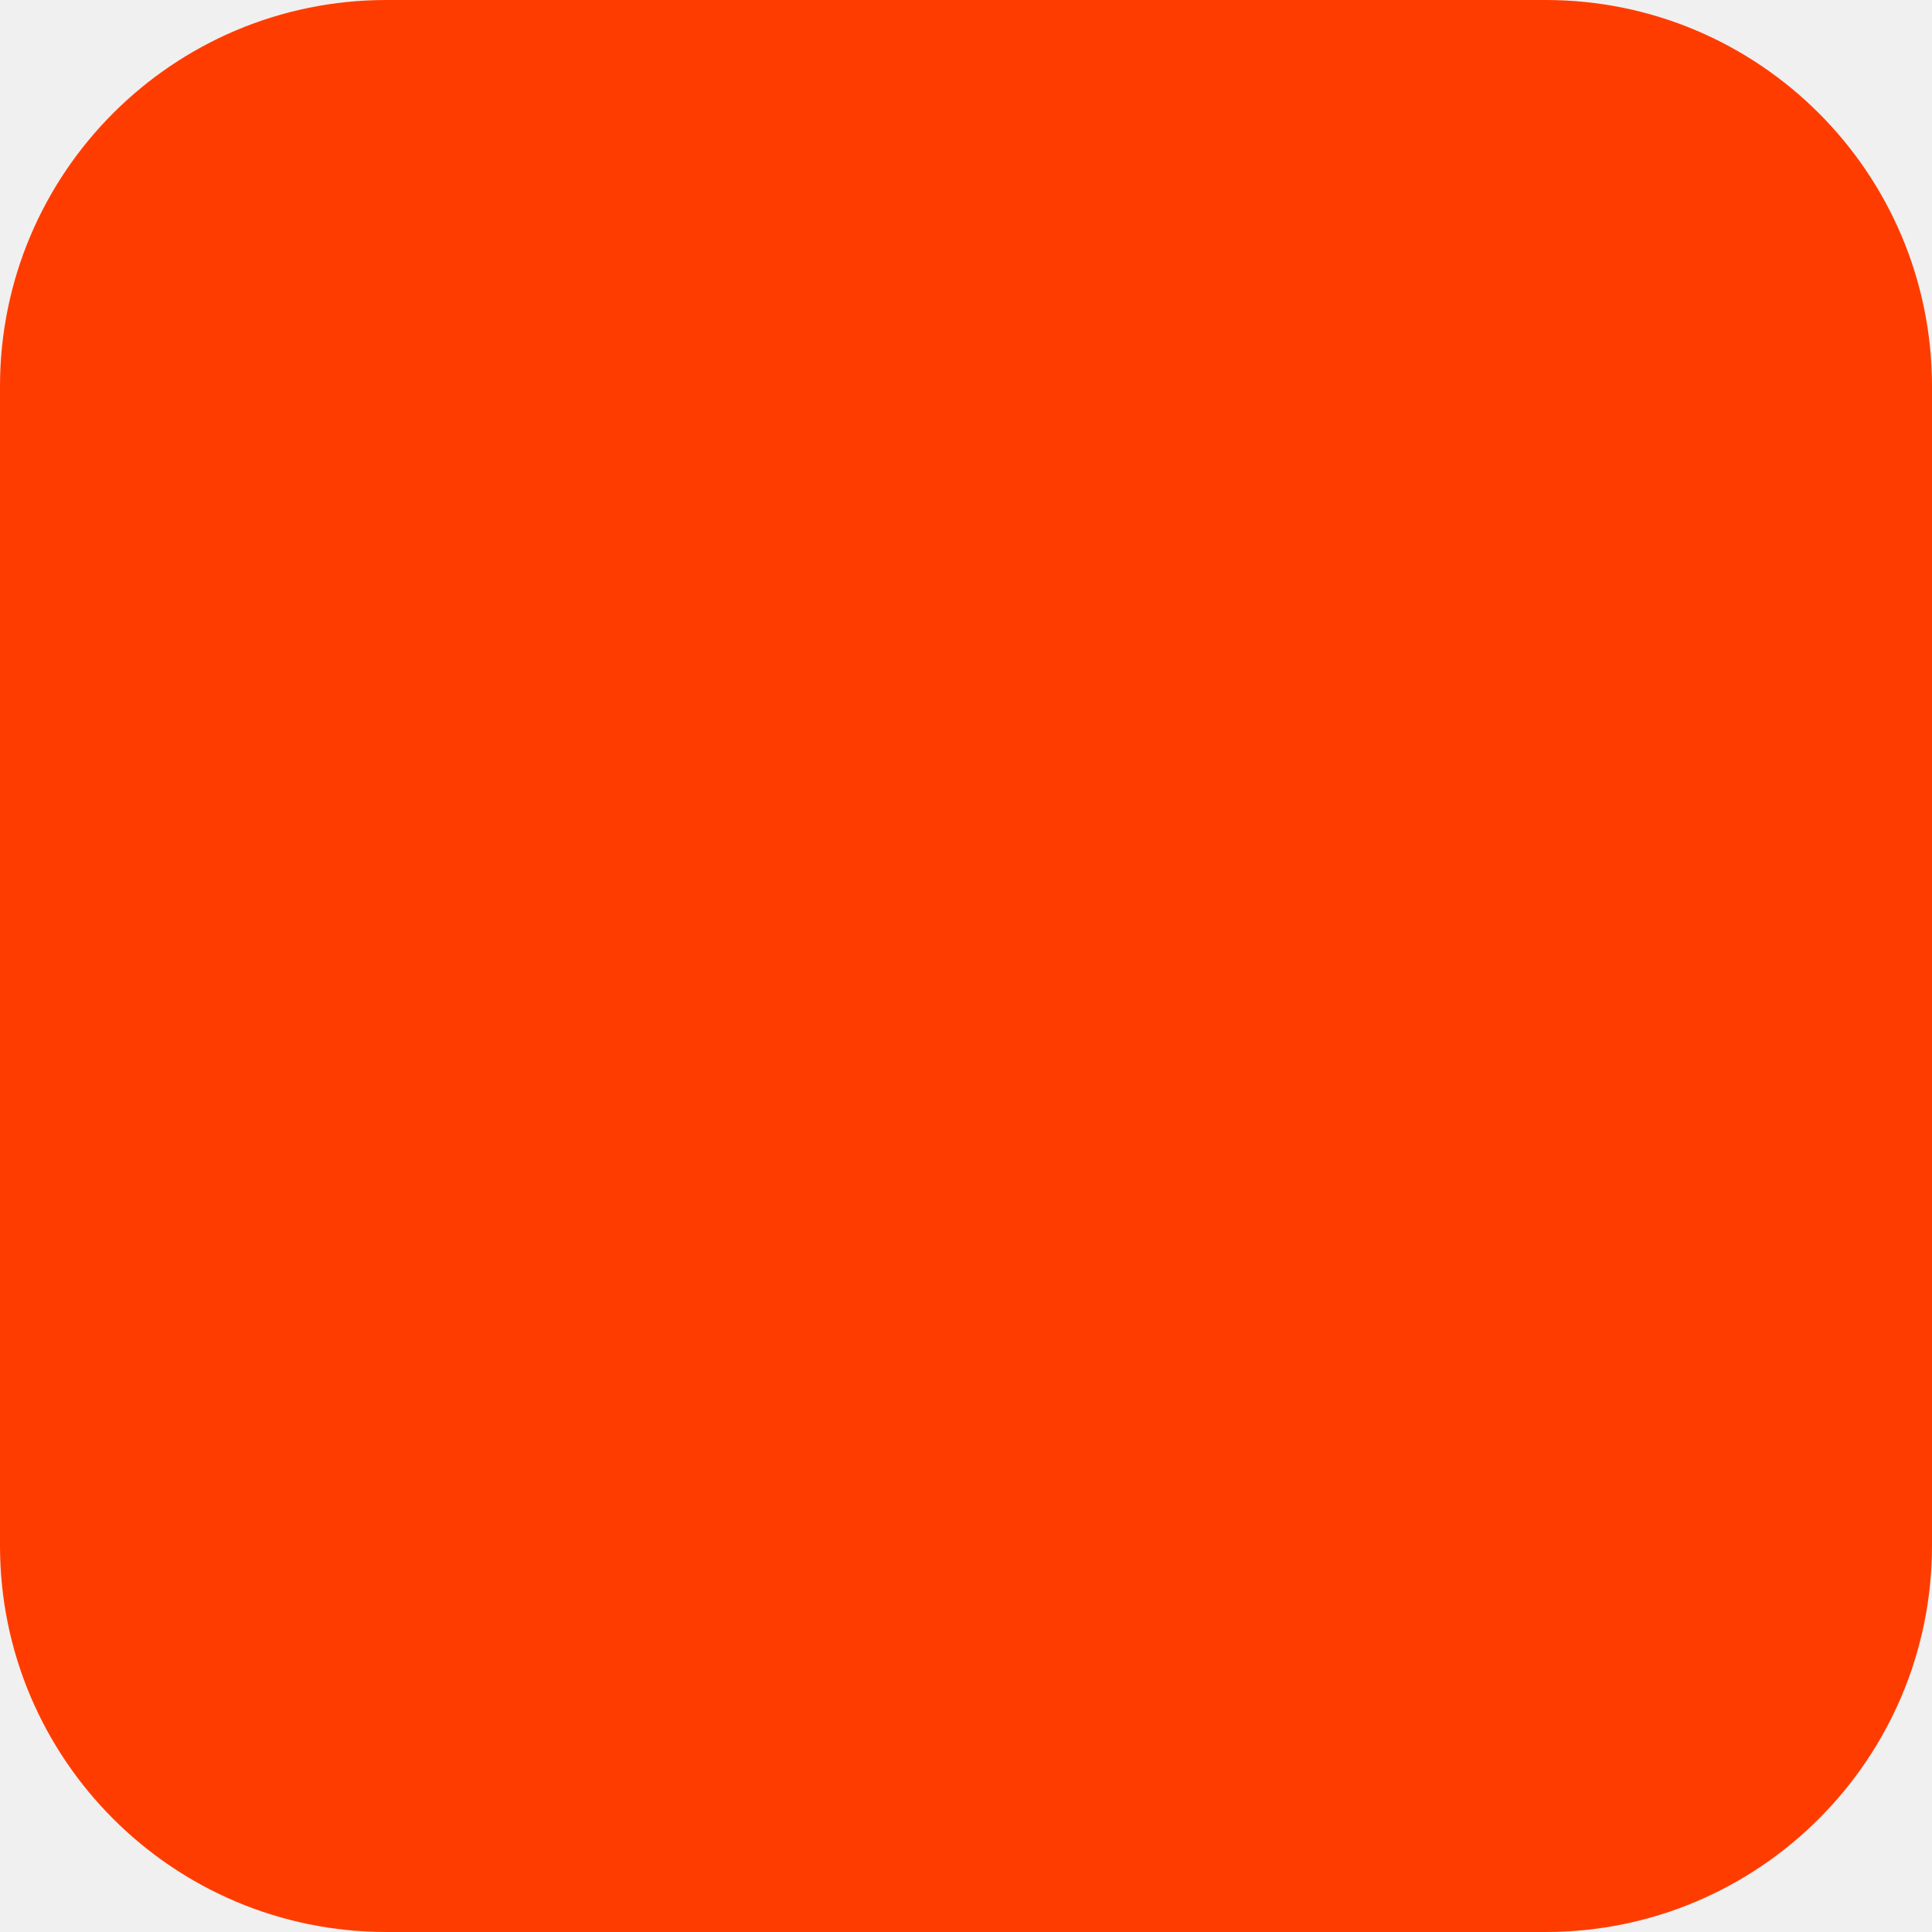
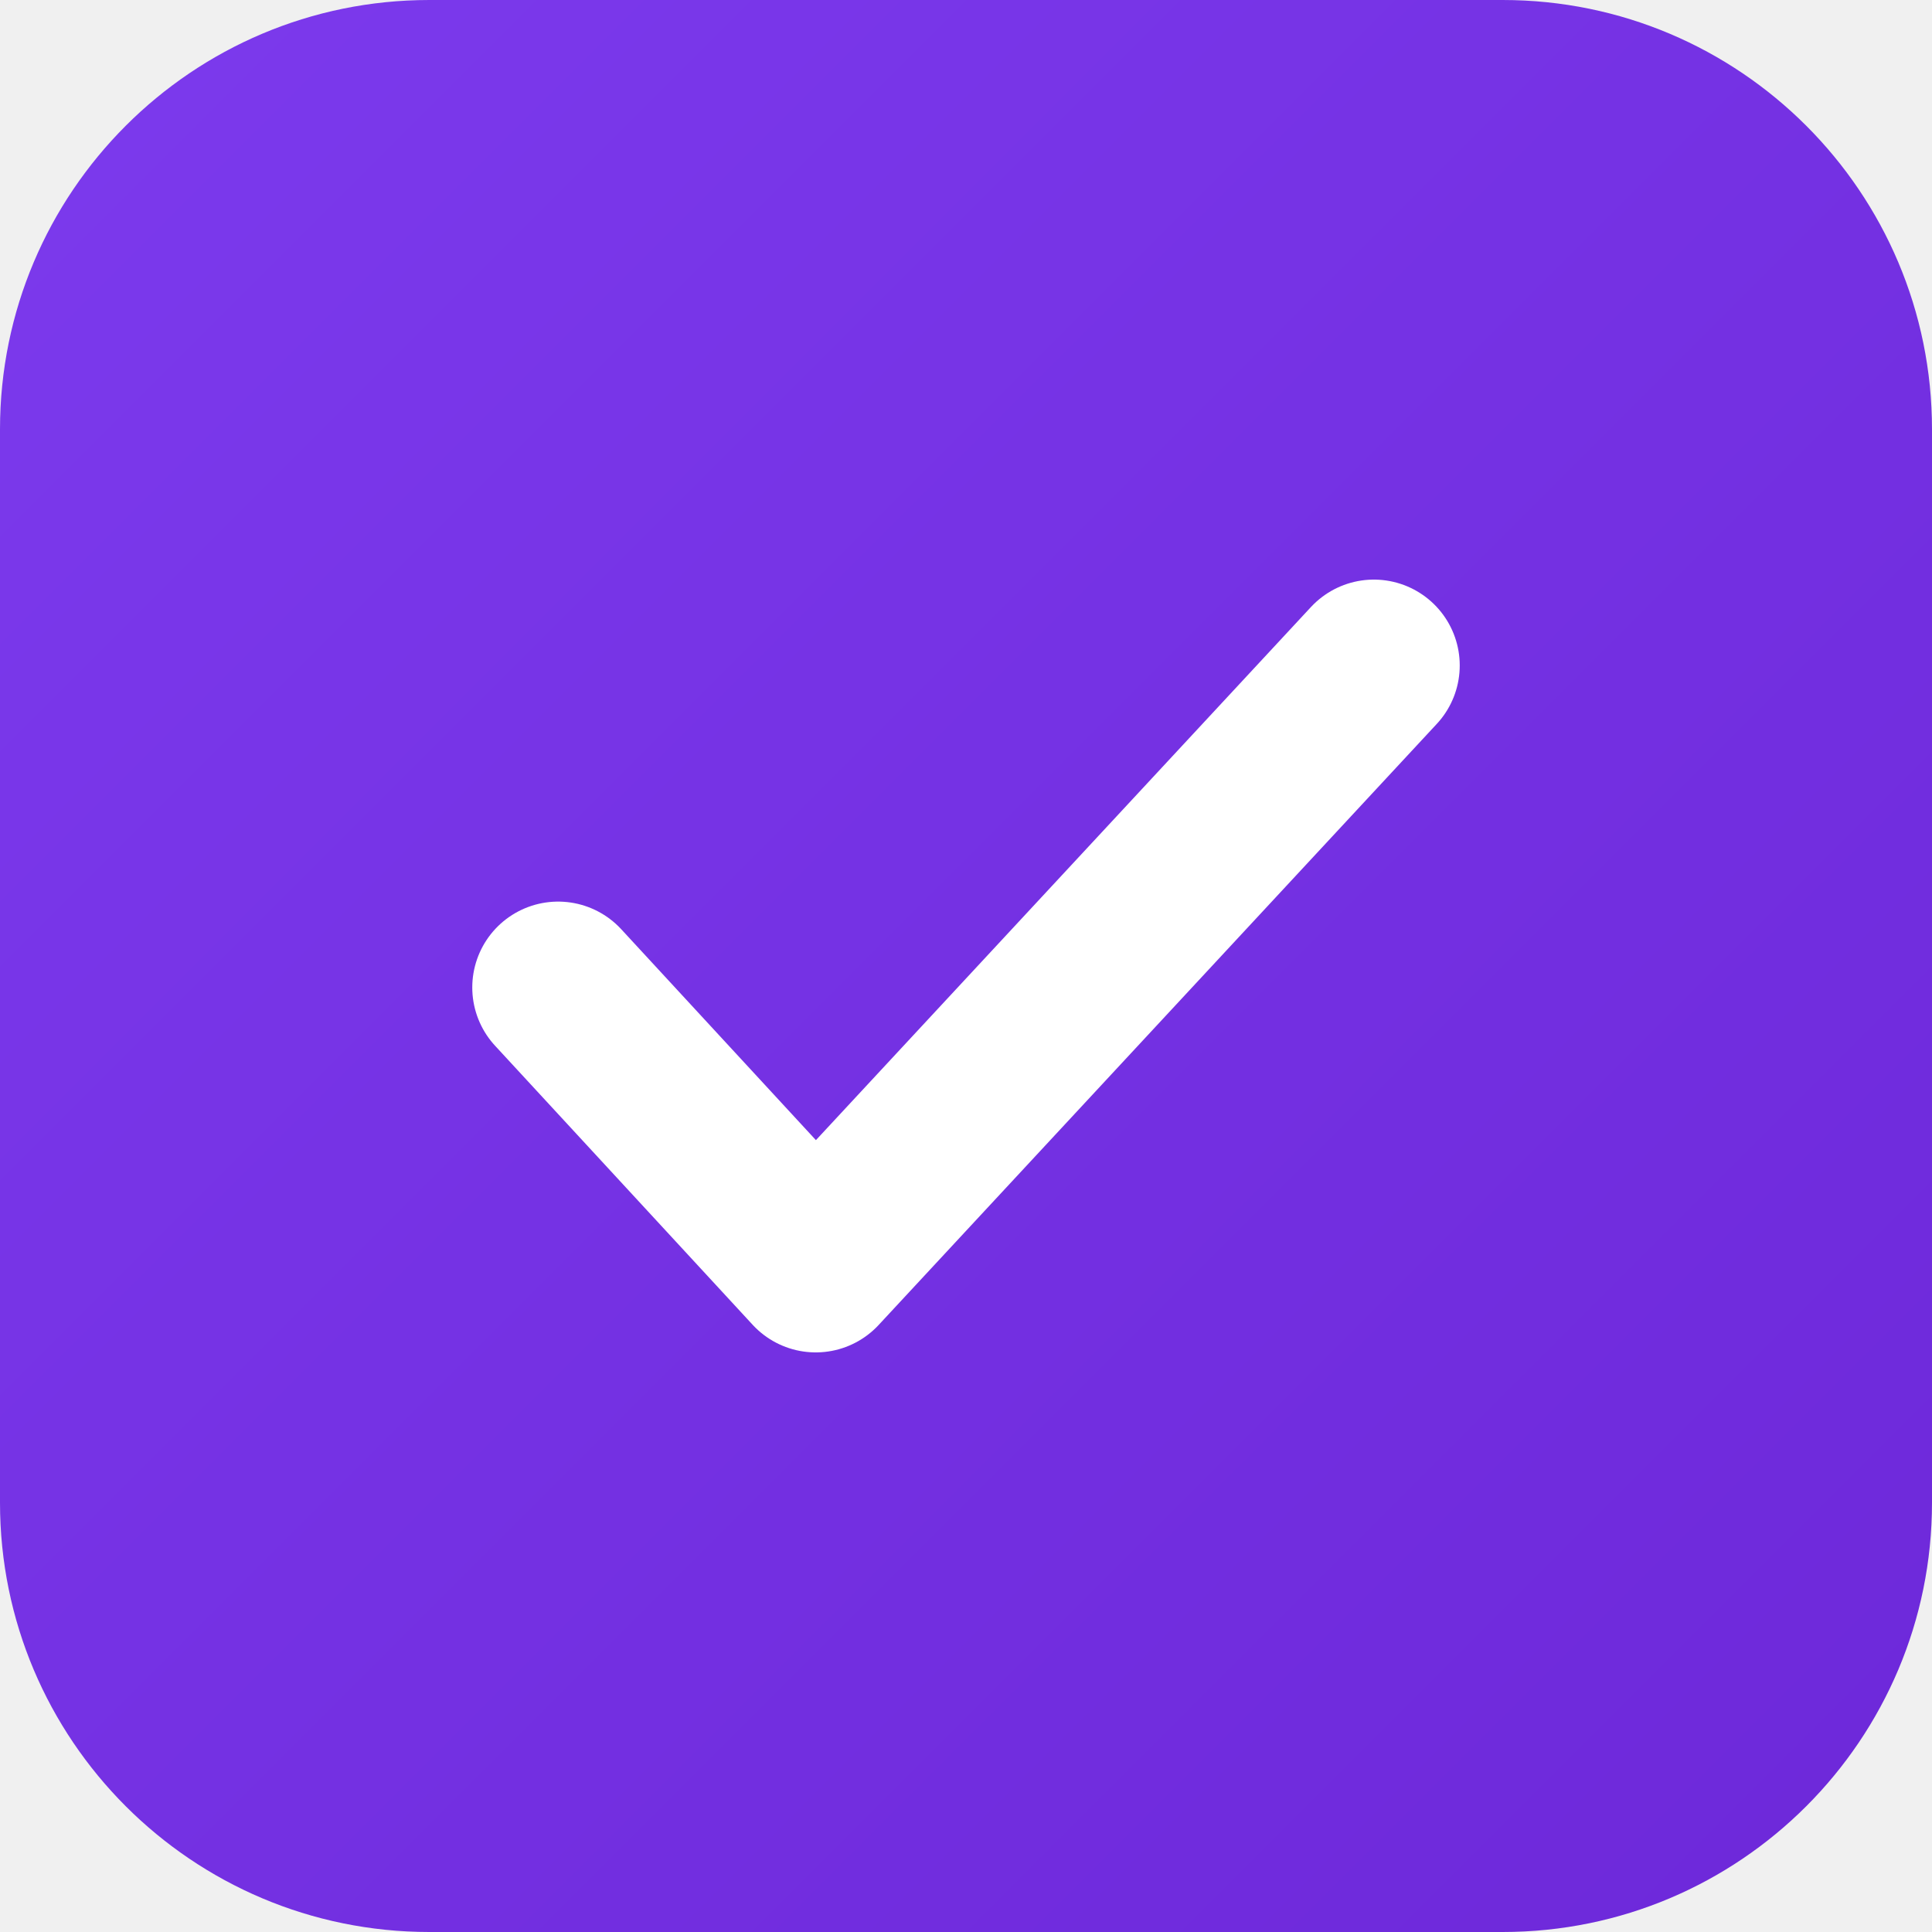
<svg xmlns="http://www.w3.org/2000/svg" width="180" height="180" viewBox="0 0 180 180" fill="none">
-   <rect width="180" height="180" rx="36" fill="#FF3C00" />
+   <rect width="180" height="180" rx="40" fill="url(#grad)" />
+   <defs>
+     <linearGradient id="grad" x1="0" y1="0" x2="180" y2="180" gradientUnits="userSpaceOnUse">
+       <stop offset="0%" stop-color="#7c3aed" />
+       <stop offset="100%" stop-color="#6d28d9" />
+     </linearGradient>
+   </defs>
+   <path d="M52 92 L76 118 L128 62" stroke="white" stroke-width="16" stroke-linecap="round" stroke-linejoin="round" />
</svg>
